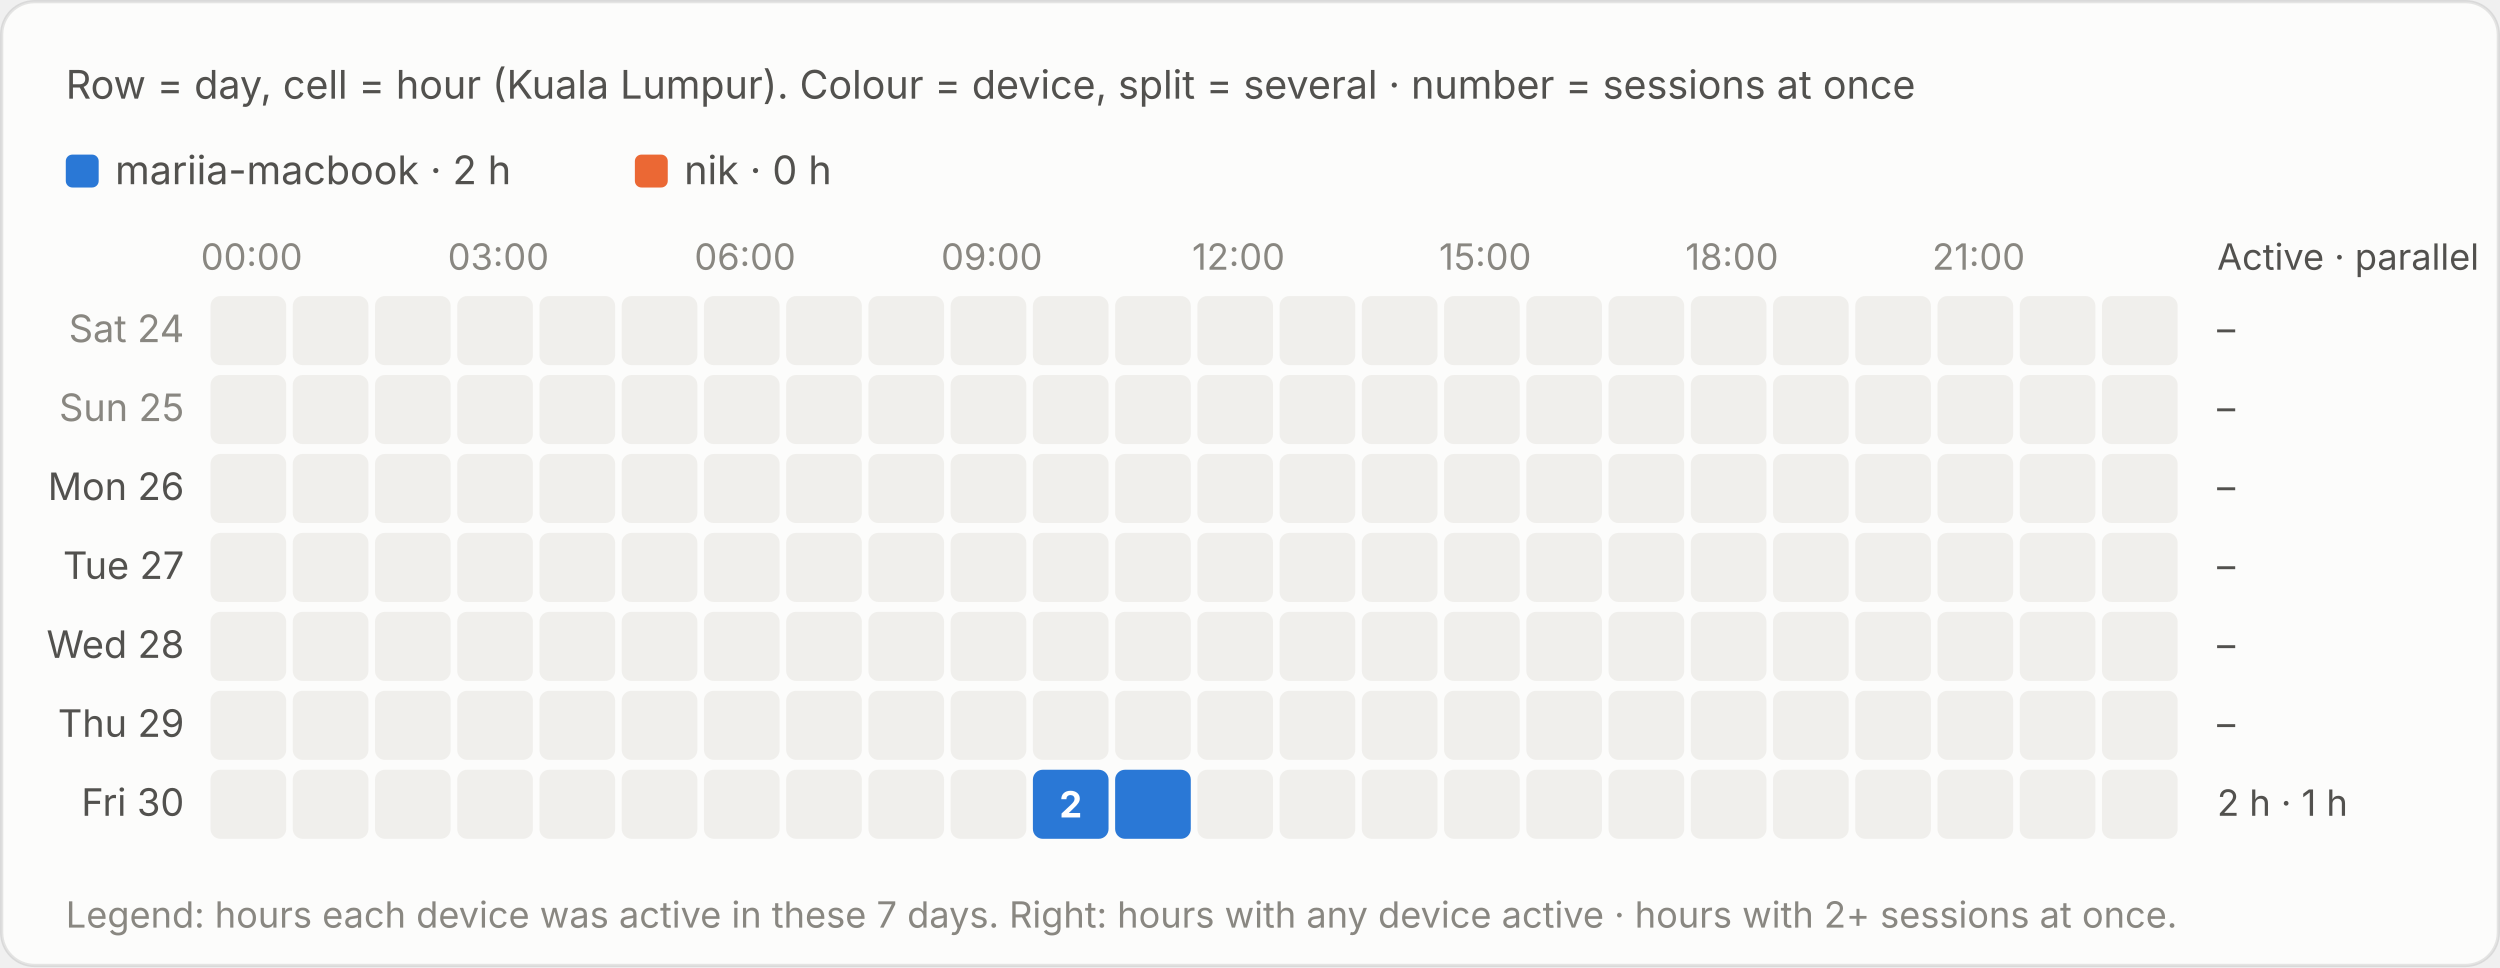
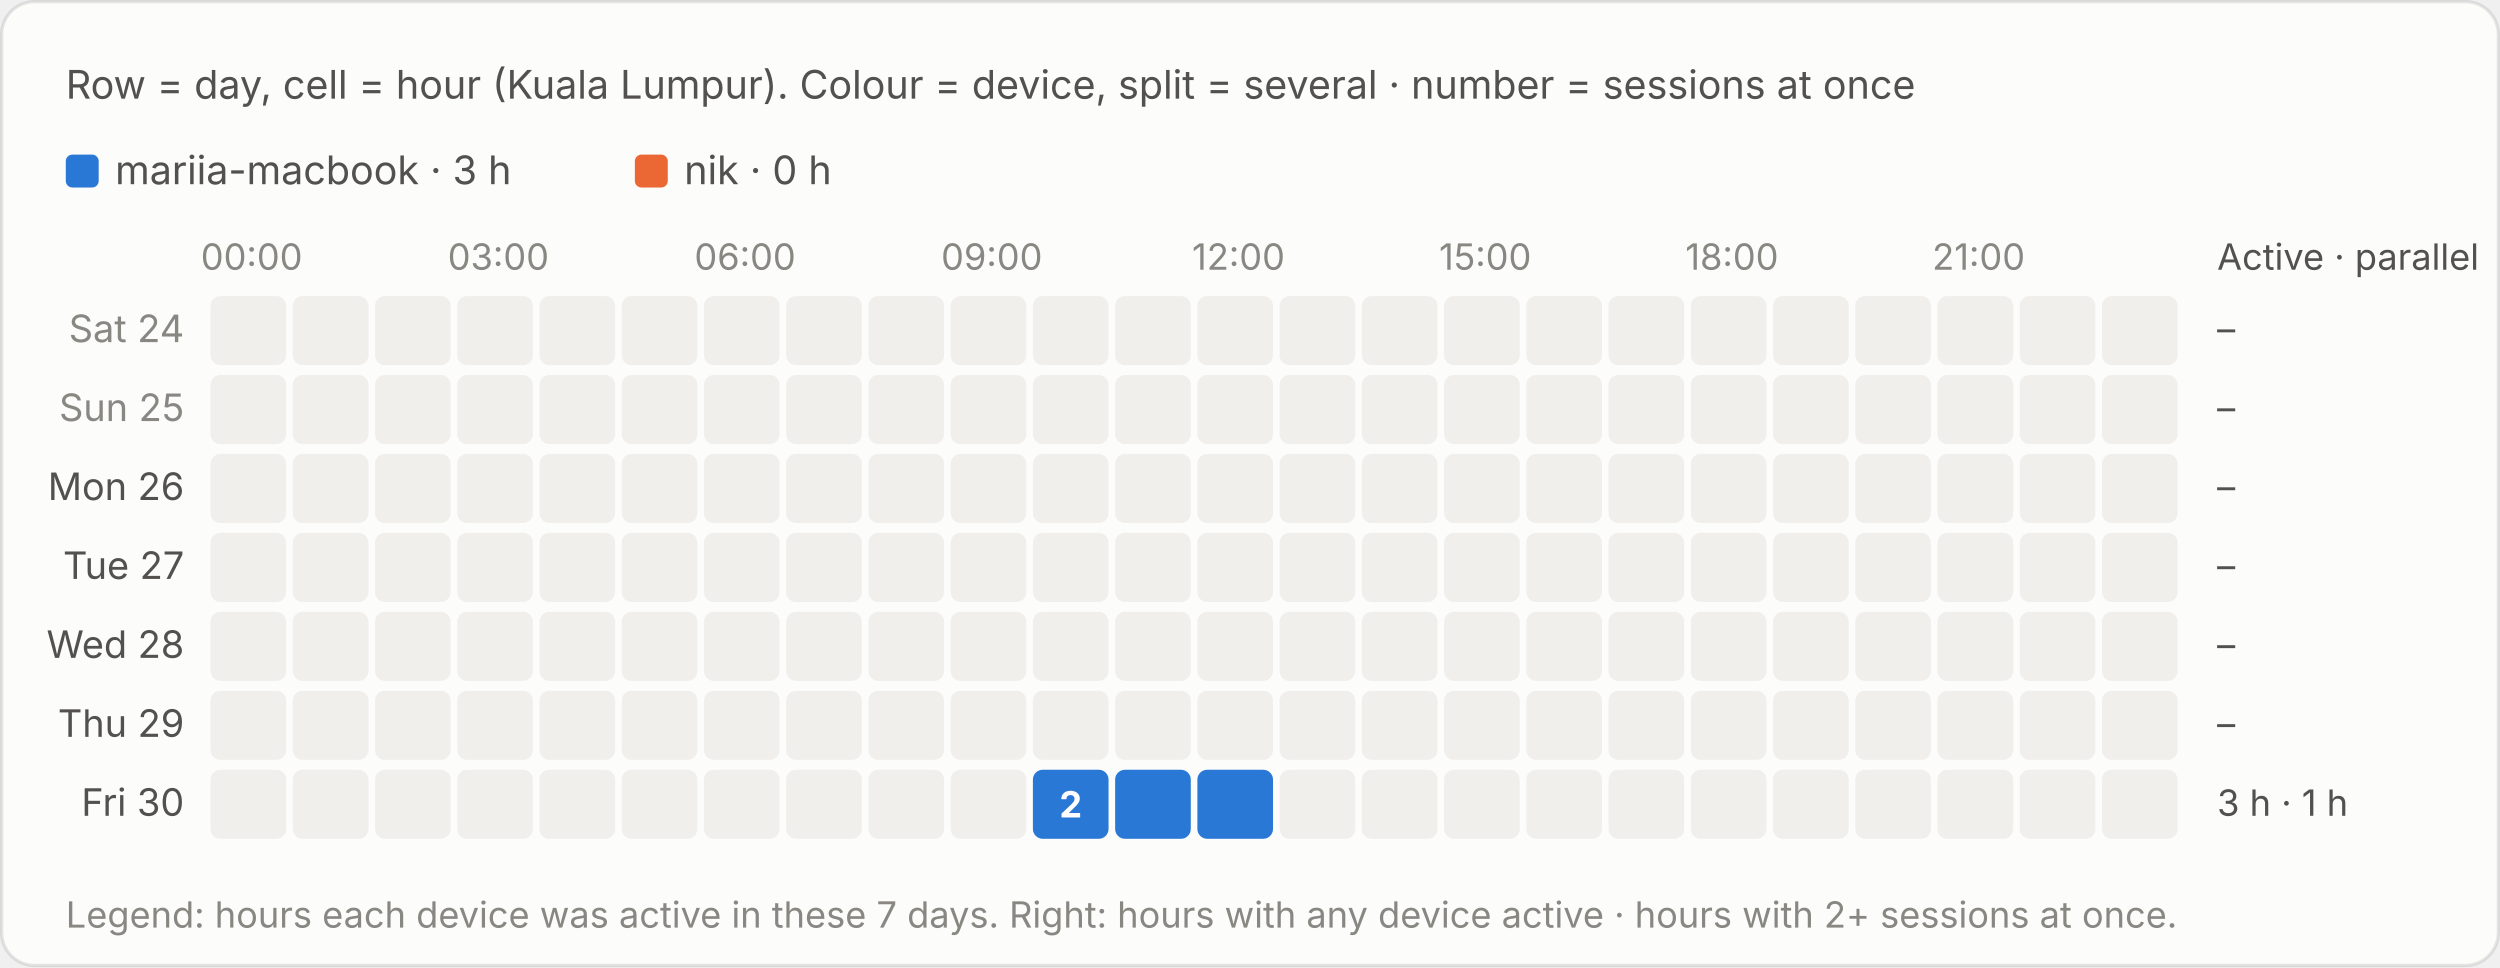
<svg xmlns="http://www.w3.org/2000/svg" viewBox="0 0 760 294" width="760" height="294" role="img" aria-label="Row = day, cell = hour (Kuala Lumpur). Colour = device, split = several · number = sessions at once">
  <style>text{font-family:system-ui,-apple-system,"Segoe UI",sans-serif;font-variant-numeric:tabular-nums}.bg{fill:#fcfcfb;stroke:rgba(11,11,11,.10)}.tp{fill:#0b0b0b}.ts{fill:#52514e}.tm{fill:#898781}.grid{stroke:#e1e0d9;stroke-width:1}.base{stroke:#c3c2b7;stroke-width:1}.so{fill:#b5b3ad}.lo{stroke:#b5b3ad}.qe{fill:#f0efec}.ring{stroke:#fcfcfb}.area{fill-opacity:.1}.s0{fill:#2a78d6}.l0{stroke:#2a78d6}.s1{fill:#eb6834}.l1{stroke:#eb6834}.s2{fill:#1baf7a}.l2{stroke:#1baf7a}.s3{fill:#eda100}.l3{stroke:#eda100}.s4{fill:#e87ba4}.l4{stroke:#e87ba4}.s5{fill:#008300}.l5{stroke:#008300}.s6{fill:#4a3aa7}.l6{stroke:#4a3aa7}.s7{fill:#e34948}.l7{stroke:#e34948}.q0{fill:#cde2fb}.q1{fill:#9ec5f4}.q2{fill:#6da7ec}.q3{fill:#3987e5}.q4{fill:#256abf}.q5{fill:#184f95}.q6{fill:#0d366b}.r0{fill:#f8d4d4}.r1{fill:#ec8f8f}.r2{fill:#c42f2f}.a0{fill:#fbe3e3}.a1{fill:#f5b8b8}.a2{fill:#ec8f8f}.a3{fill:#d65252}.a4{fill:#a82525}.tq0{fill:#0b0b0b}.tq1{fill:#0b0b0b}.tq2{fill:#0b0b0b}.tq3{fill:#ffffff}.tq4{fill:#ffffff}.tq5{fill:#ffffff}.tq6{fill:#ffffff}.tr0{fill:#0b0b0b}.tr1{fill:#0b0b0b}.tr2{fill:#ffffff}.ta0{fill:#0b0b0b}.ta1{fill:#0b0b0b}.ta2{fill:#0b0b0b}.ta3{fill:#ffffff}.ta4{fill:#ffffff}.tw{fill:#ffffff}@media (prefers-color-scheme:dark){.bg{fill:#1a1a19;stroke:rgba(255,255,255,.10)}.tp{fill:#fff}.ts{fill:#c3c2b7}.tm{fill:#898781}.grid{stroke:#2c2c2a}.base{stroke:#383835}.so{fill:#5c5b57}.lo{stroke:#5c5b57}.qe{fill:#262624}.ring{stroke:#1a1a19}.s0{fill:#3987e5}.l0{stroke:#3987e5}.s1{fill:#d95926}.l1{stroke:#d95926}.s2{fill:#199e70}.l2{stroke:#199e70}.s3{fill:#c98500}.l3{stroke:#c98500}.s4{fill:#d55181}.l4{stroke:#d55181}.s5{fill:#008300}.l5{stroke:#008300}.s6{fill:#9085e9}.l6{stroke:#9085e9}.s7{fill:#e66767}.l7{stroke:#e66767}.q0{fill:#16263a}.q1{fill:#123a66}.q2{fill:#184f95}.q3{fill:#256abf}.q4{fill:#3987e5}.q5{fill:#6da7ec}.q6{fill:#b7d3f6}.r0{fill:#4a2023}.r1{fill:#8c2c2f}.r2{fill:#e25555}.a0{fill:#3a1a1c}.a1{fill:#5e2427}.a2{fill:#8c2c2f}.a3{fill:#c43c3f}.a4{fill:#f07070}.tq0{fill:#ffffff}.tq1{fill:#ffffff}.tq2{fill:#ffffff}.tq3{fill:#ffffff}.tq4{fill:#ffffff}.tq5{fill:#0b0b0b}.tq6{fill:#0b0b0b}.tr0{fill:#ffffff}.tr1{fill:#ffffff}.tr2{fill:#ffffff}.ta0{fill:#ffffff}.ta1{fill:#ffffff}.ta2{fill:#ffffff}.ta3{fill:#ffffff}.ta4{fill:#0b0b0b}.tw{fill:#ffffff}}</style>
  <rect class="bg" x=".5" y=".5" width="759" height="293" rx="10" />
  <text class="ts" x="20" y="30" font-size="12">Row = day, cell = hour (Kuala Lumpur). Colour = device, split = several · number = sessions at once</text>
  <g transform="translate(0,-20)">
    <rect class="s0" x="20.0" y="67" width="10" height="10" rx="2" />
-     <text class="ts" x="35.0" y="76" font-size="12">mariia-macbook · 2 h</text>
+     <text class="ts" x="35.0" y="76" font-size="12">mariia-macbook · 3 h</text>
    <rect class="s1" x="193.0" y="67" width="10" height="10" rx="2" />
    <text class="ts" x="208.0" y="76" font-size="12">nik · 0 h</text>
    <text class="tm" x="76.5" y="102" font-size="11" text-anchor="middle">00:00</text>
    <text class="tm" x="151.5" y="102" font-size="11" text-anchor="middle">03:00</text>
    <text class="tm" x="226.5" y="102" font-size="11" text-anchor="middle">06:00</text>
    <text class="tm" x="301.5" y="102" font-size="11" text-anchor="middle">09:00</text>
    <text class="tm" x="376.5" y="102" font-size="11" text-anchor="middle">12:00</text>
    <text class="tm" x="451.5" y="102" font-size="11" text-anchor="middle">15:00</text>
    <text class="tm" x="526.5" y="102" font-size="11" text-anchor="middle">18:00</text>
    <text class="tm" x="601.5" y="102" font-size="11" text-anchor="middle">21:00</text>
    <text class="ts" x="674" y="102" font-size="11">Active · parallel</text>
    <text class="tm" x="56" y="124.0" font-size="11.5" text-anchor="end">Sat 24</text>
    <rect class="qe" x="64.0" y="110" width="23" height="21" rx="3" />
    <rect class="qe" x="89.0" y="110" width="23" height="21" rx="3" />
    <rect class="qe" x="114.0" y="110" width="23" height="21" rx="3" />
    <rect class="qe" x="139.0" y="110" width="23" height="21" rx="3" />
    <rect class="qe" x="164.0" y="110" width="23" height="21" rx="3" />
    <rect class="qe" x="189.0" y="110" width="23" height="21" rx="3" />
    <rect class="qe" x="214.0" y="110" width="23" height="21" rx="3" />
    <rect class="qe" x="239.0" y="110" width="23" height="21" rx="3" />
    <rect class="qe" x="264.0" y="110" width="23" height="21" rx="3" />
    <rect class="qe" x="289.0" y="110" width="23" height="21" rx="3" />
    <rect class="qe" x="314.0" y="110" width="23" height="21" rx="3" />
    <rect class="qe" x="339.0" y="110" width="23" height="21" rx="3" />
    <rect class="qe" x="364.0" y="110" width="23" height="21" rx="3" />
    <rect class="qe" x="389.0" y="110" width="23" height="21" rx="3" />
    <rect class="qe" x="414.0" y="110" width="23" height="21" rx="3" />
    <rect class="qe" x="439.0" y="110" width="23" height="21" rx="3" />
    <rect class="qe" x="464.0" y="110" width="23" height="21" rx="3" />
    <rect class="qe" x="489.0" y="110" width="23" height="21" rx="3" />
    <rect class="qe" x="514.0" y="110" width="23" height="21" rx="3" />
    <rect class="qe" x="539.0" y="110" width="23" height="21" rx="3" />
    <rect class="qe" x="564.0" y="110" width="23" height="21" rx="3" />
    <rect class="qe" x="589.0" y="110" width="23" height="21" rx="3" />
    <rect class="qe" x="614.0" y="110" width="23" height="21" rx="3" />
    <rect class="qe" x="639.0" y="110" width="23" height="21" rx="3" />
    <text class="ts" x="674" y="124.0" font-size="11">–</text>
    <text class="tm" x="56" y="148.0" font-size="11.5" text-anchor="end">Sun 25</text>
    <rect class="qe" x="64.0" y="134" width="23" height="21" rx="3" />
    <rect class="qe" x="89.0" y="134" width="23" height="21" rx="3" />
    <rect class="qe" x="114.0" y="134" width="23" height="21" rx="3" />
    <rect class="qe" x="139.0" y="134" width="23" height="21" rx="3" />
    <rect class="qe" x="164.0" y="134" width="23" height="21" rx="3" />
    <rect class="qe" x="189.0" y="134" width="23" height="21" rx="3" />
    <rect class="qe" x="214.0" y="134" width="23" height="21" rx="3" />
    <rect class="qe" x="239.0" y="134" width="23" height="21" rx="3" />
    <rect class="qe" x="264.0" y="134" width="23" height="21" rx="3" />
    <rect class="qe" x="289.0" y="134" width="23" height="21" rx="3" />
    <rect class="qe" x="314.0" y="134" width="23" height="21" rx="3" />
    <rect class="qe" x="339.0" y="134" width="23" height="21" rx="3" />
    <rect class="qe" x="364.0" y="134" width="23" height="21" rx="3" />
    <rect class="qe" x="389.0" y="134" width="23" height="21" rx="3" />
    <rect class="qe" x="414.0" y="134" width="23" height="21" rx="3" />
    <rect class="qe" x="439.0" y="134" width="23" height="21" rx="3" />
    <rect class="qe" x="464.0" y="134" width="23" height="21" rx="3" />
    <rect class="qe" x="489.0" y="134" width="23" height="21" rx="3" />
    <rect class="qe" x="514.0" y="134" width="23" height="21" rx="3" />
    <rect class="qe" x="539.0" y="134" width="23" height="21" rx="3" />
    <rect class="qe" x="564.0" y="134" width="23" height="21" rx="3" />
    <rect class="qe" x="589.0" y="134" width="23" height="21" rx="3" />
    <rect class="qe" x="614.0" y="134" width="23" height="21" rx="3" />
    <rect class="qe" x="639.0" y="134" width="23" height="21" rx="3" />
    <text class="ts" x="674" y="148.0" font-size="11">–</text>
    <text class="ts" x="56" y="172.0" font-size="11.5" text-anchor="end">Mon 26</text>
    <rect class="qe" x="64.0" y="158" width="23" height="21" rx="3" />
    <rect class="qe" x="89.0" y="158" width="23" height="21" rx="3" />
    <rect class="qe" x="114.0" y="158" width="23" height="21" rx="3" />
    <rect class="qe" x="139.0" y="158" width="23" height="21" rx="3" />
    <rect class="qe" x="164.0" y="158" width="23" height="21" rx="3" />
    <rect class="qe" x="189.0" y="158" width="23" height="21" rx="3" />
    <rect class="qe" x="214.0" y="158" width="23" height="21" rx="3" />
    <rect class="qe" x="239.0" y="158" width="23" height="21" rx="3" />
    <rect class="qe" x="264.0" y="158" width="23" height="21" rx="3" />
    <rect class="qe" x="289.0" y="158" width="23" height="21" rx="3" />
    <rect class="qe" x="314.0" y="158" width="23" height="21" rx="3" />
    <rect class="qe" x="339.0" y="158" width="23" height="21" rx="3" />
    <rect class="qe" x="364.0" y="158" width="23" height="21" rx="3" />
    <rect class="qe" x="389.0" y="158" width="23" height="21" rx="3" />
    <rect class="qe" x="414.0" y="158" width="23" height="21" rx="3" />
    <rect class="qe" x="439.0" y="158" width="23" height="21" rx="3" />
    <rect class="qe" x="464.0" y="158" width="23" height="21" rx="3" />
    <rect class="qe" x="489.0" y="158" width="23" height="21" rx="3" />
    <rect class="qe" x="514.0" y="158" width="23" height="21" rx="3" />
    <rect class="qe" x="539.0" y="158" width="23" height="21" rx="3" />
    <rect class="qe" x="564.0" y="158" width="23" height="21" rx="3" />
    <rect class="qe" x="589.0" y="158" width="23" height="21" rx="3" />
    <rect class="qe" x="614.0" y="158" width="23" height="21" rx="3" />
    <rect class="qe" x="639.0" y="158" width="23" height="21" rx="3" />
    <text class="ts" x="674" y="172.0" font-size="11">–</text>
    <text class="ts" x="56" y="196.0" font-size="11.5" text-anchor="end">Tue 27</text>
    <rect class="qe" x="64.0" y="182" width="23" height="21" rx="3" />
    <rect class="qe" x="89.0" y="182" width="23" height="21" rx="3" />
    <rect class="qe" x="114.0" y="182" width="23" height="21" rx="3" />
    <rect class="qe" x="139.0" y="182" width="23" height="21" rx="3" />
    <rect class="qe" x="164.0" y="182" width="23" height="21" rx="3" />
    <rect class="qe" x="189.0" y="182" width="23" height="21" rx="3" />
    <rect class="qe" x="214.0" y="182" width="23" height="21" rx="3" />
    <rect class="qe" x="239.0" y="182" width="23" height="21" rx="3" />
    <rect class="qe" x="264.0" y="182" width="23" height="21" rx="3" />
    <rect class="qe" x="289.0" y="182" width="23" height="21" rx="3" />
    <rect class="qe" x="314.0" y="182" width="23" height="21" rx="3" />
    <rect class="qe" x="339.0" y="182" width="23" height="21" rx="3" />
    <rect class="qe" x="364.0" y="182" width="23" height="21" rx="3" />
    <rect class="qe" x="389.0" y="182" width="23" height="21" rx="3" />
    <rect class="qe" x="414.0" y="182" width="23" height="21" rx="3" />
    <rect class="qe" x="439.0" y="182" width="23" height="21" rx="3" />
    <rect class="qe" x="464.0" y="182" width="23" height="21" rx="3" />
    <rect class="qe" x="489.0" y="182" width="23" height="21" rx="3" />
    <rect class="qe" x="514.0" y="182" width="23" height="21" rx="3" />
    <rect class="qe" x="539.0" y="182" width="23" height="21" rx="3" />
    <rect class="qe" x="564.0" y="182" width="23" height="21" rx="3" />
    <rect class="qe" x="589.0" y="182" width="23" height="21" rx="3" />
    <rect class="qe" x="614.0" y="182" width="23" height="21" rx="3" />
    <rect class="qe" x="639.0" y="182" width="23" height="21" rx="3" />
    <text class="ts" x="674" y="196.0" font-size="11">–</text>
    <text class="ts" x="56" y="220.0" font-size="11.5" text-anchor="end">Wed 28</text>
    <rect class="qe" x="64.0" y="206" width="23" height="21" rx="3" />
    <rect class="qe" x="89.0" y="206" width="23" height="21" rx="3" />
    <rect class="qe" x="114.0" y="206" width="23" height="21" rx="3" />
    <rect class="qe" x="139.0" y="206" width="23" height="21" rx="3" />
    <rect class="qe" x="164.0" y="206" width="23" height="21" rx="3" />
    <rect class="qe" x="189.0" y="206" width="23" height="21" rx="3" />
    <rect class="qe" x="214.0" y="206" width="23" height="21" rx="3" />
    <rect class="qe" x="239.0" y="206" width="23" height="21" rx="3" />
    <rect class="qe" x="264.0" y="206" width="23" height="21" rx="3" />
    <rect class="qe" x="289.0" y="206" width="23" height="21" rx="3" />
    <rect class="qe" x="314.0" y="206" width="23" height="21" rx="3" />
    <rect class="qe" x="339.0" y="206" width="23" height="21" rx="3" />
    <rect class="qe" x="364.0" y="206" width="23" height="21" rx="3" />
    <rect class="qe" x="389.0" y="206" width="23" height="21" rx="3" />
    <rect class="qe" x="414.0" y="206" width="23" height="21" rx="3" />
    <rect class="qe" x="439.0" y="206" width="23" height="21" rx="3" />
    <rect class="qe" x="464.0" y="206" width="23" height="21" rx="3" />
    <rect class="qe" x="489.0" y="206" width="23" height="21" rx="3" />
    <rect class="qe" x="514.0" y="206" width="23" height="21" rx="3" />
    <rect class="qe" x="539.0" y="206" width="23" height="21" rx="3" />
    <rect class="qe" x="564.0" y="206" width="23" height="21" rx="3" />
    <rect class="qe" x="589.0" y="206" width="23" height="21" rx="3" />
    <rect class="qe" x="614.0" y="206" width="23" height="21" rx="3" />
    <rect class="qe" x="639.0" y="206" width="23" height="21" rx="3" />
    <text class="ts" x="674" y="220.0" font-size="11">–</text>
    <text class="ts" x="56" y="244.0" font-size="11.5" text-anchor="end">Thu 29</text>
    <rect class="qe" x="64.0" y="230" width="23" height="21" rx="3" />
    <rect class="qe" x="89.0" y="230" width="23" height="21" rx="3" />
    <rect class="qe" x="114.0" y="230" width="23" height="21" rx="3" />
    <rect class="qe" x="139.0" y="230" width="23" height="21" rx="3" />
    <rect class="qe" x="164.0" y="230" width="23" height="21" rx="3" />
    <rect class="qe" x="189.0" y="230" width="23" height="21" rx="3" />
    <rect class="qe" x="214.0" y="230" width="23" height="21" rx="3" />
    <rect class="qe" x="239.0" y="230" width="23" height="21" rx="3" />
    <rect class="qe" x="264.0" y="230" width="23" height="21" rx="3" />
    <rect class="qe" x="289.0" y="230" width="23" height="21" rx="3" />
    <rect class="qe" x="314.0" y="230" width="23" height="21" rx="3" />
    <rect class="qe" x="339.0" y="230" width="23" height="21" rx="3" />
    <rect class="qe" x="364.0" y="230" width="23" height="21" rx="3" />
    <rect class="qe" x="389.0" y="230" width="23" height="21" rx="3" />
    <rect class="qe" x="414.0" y="230" width="23" height="21" rx="3" />
    <rect class="qe" x="439.0" y="230" width="23" height="21" rx="3" />
    <rect class="qe" x="464.0" y="230" width="23" height="21" rx="3" />
    <rect class="qe" x="489.0" y="230" width="23" height="21" rx="3" />
    <rect class="qe" x="514.0" y="230" width="23" height="21" rx="3" />
    <rect class="qe" x="539.0" y="230" width="23" height="21" rx="3" />
    <rect class="qe" x="564.0" y="230" width="23" height="21" rx="3" />
    <rect class="qe" x="589.0" y="230" width="23" height="21" rx="3" />
    <rect class="qe" x="614.0" y="230" width="23" height="21" rx="3" />
    <rect class="qe" x="639.0" y="230" width="23" height="21" rx="3" />
    <text class="ts" x="674" y="244.0" font-size="11">–</text>
    <text class="ts" x="56" y="268.0" font-size="11.5" text-anchor="end">Fri 30</text>
    <rect class="qe" x="64.0" y="254" width="23" height="21" rx="3" />
    <rect class="qe" x="89.0" y="254" width="23" height="21" rx="3" />
    <rect class="qe" x="114.0" y="254" width="23" height="21" rx="3" />
    <rect class="qe" x="139.0" y="254" width="23" height="21" rx="3" />
    <rect class="qe" x="164.0" y="254" width="23" height="21" rx="3" />
    <rect class="qe" x="189.0" y="254" width="23" height="21" rx="3" />
    <rect class="qe" x="214.0" y="254" width="23" height="21" rx="3" />
    <rect class="qe" x="239.0" y="254" width="23" height="21" rx="3" />
    <rect class="qe" x="264.0" y="254" width="23" height="21" rx="3" />
    <rect class="qe" x="289.0" y="254" width="23" height="21" rx="3" />
    <rect class="s0" x="314.0" y="254" width="23.0" height="21" rx="3" />
    <rect x="314.0" y="254" width="23" height="21" fill="transparent" />
    <text class="tw" x="325.5" y="268.5" font-size="11" font-weight="700" text-anchor="middle">2</text>
    <rect class="s0" x="339.0" y="254" width="23.0" height="21" rx="3" />
    <rect x="339.0" y="254" width="23" height="21" fill="transparent" />
-     <rect class="qe" x="364.0" y="254" width="23" height="21" rx="3" />
+     <rect class="s0" x="364.0" y="254" width="23.0" height="21" rx="3" />
+     <rect x="364.0" y="254" width="23" height="21" fill="transparent" />
    <rect class="qe" x="389.0" y="254" width="23" height="21" rx="3" />
    <rect class="qe" x="414.0" y="254" width="23" height="21" rx="3" />
    <rect class="qe" x="439.0" y="254" width="23" height="21" rx="3" />
    <rect class="qe" x="464.0" y="254" width="23" height="21" rx="3" />
    <rect class="qe" x="489.0" y="254" width="23" height="21" rx="3" />
    <rect class="qe" x="514.0" y="254" width="23" height="21" rx="3" />
    <rect class="qe" x="539.0" y="254" width="23" height="21" rx="3" />
    <rect class="qe" x="564.0" y="254" width="23" height="21" rx="3" />
    <rect class="qe" x="589.0" y="254" width="23" height="21" rx="3" />
    <rect class="qe" x="614.0" y="254" width="23" height="21" rx="3" />
    <rect class="qe" x="639.0" y="254" width="23" height="21" rx="3" />
-     <text class="ts" x="674" y="268.0" font-size="11">2 h · 1 h</text>
+     <text class="ts" x="674" y="268.0" font-size="11">3 h · 1 h</text>
    <text class="tm" x="20" y="302" font-size="11">Legend: hours each device was active in these 7 days. Right: hours with any device active · hours with 2+ sessions at once.</text>
  </g>
</svg>
